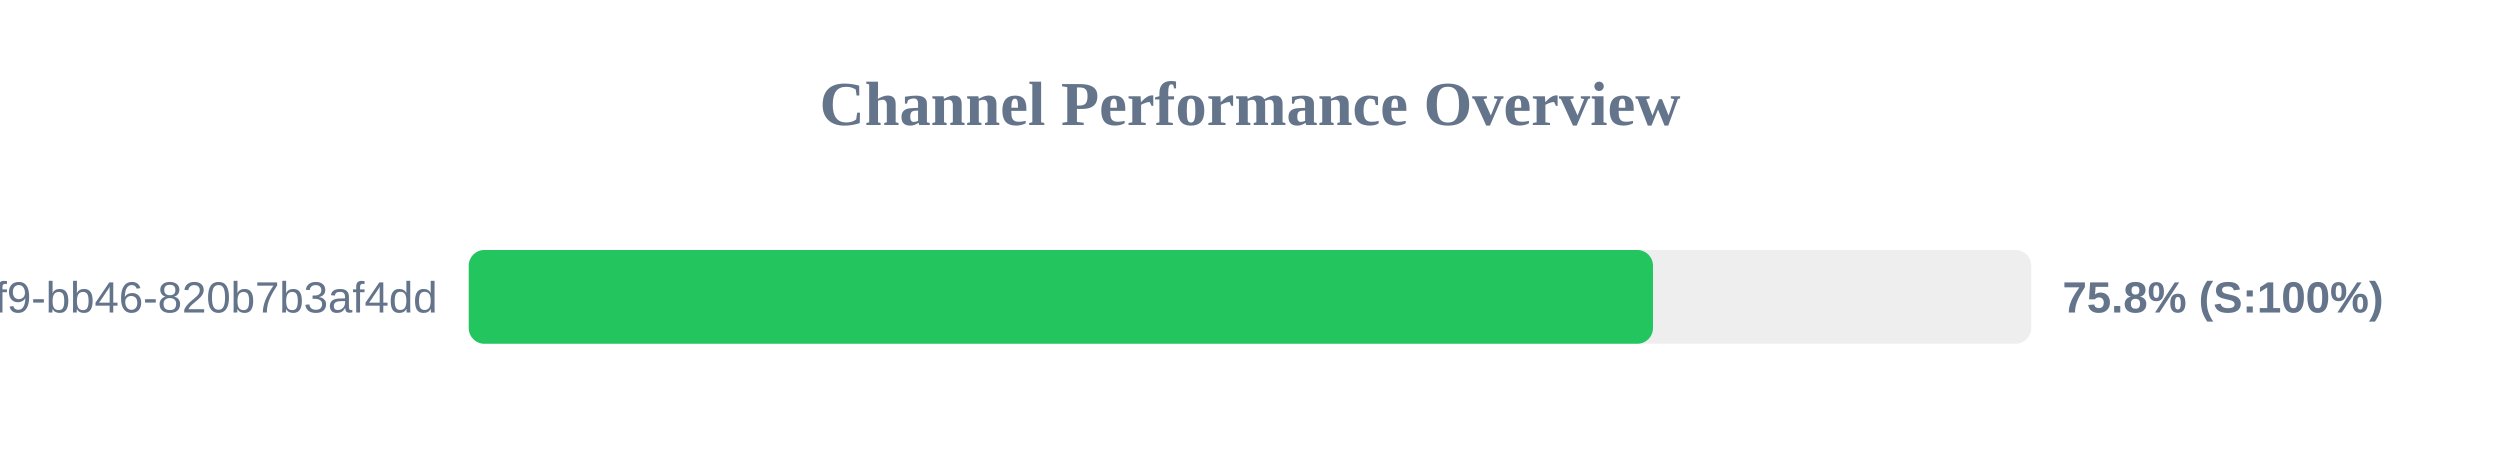
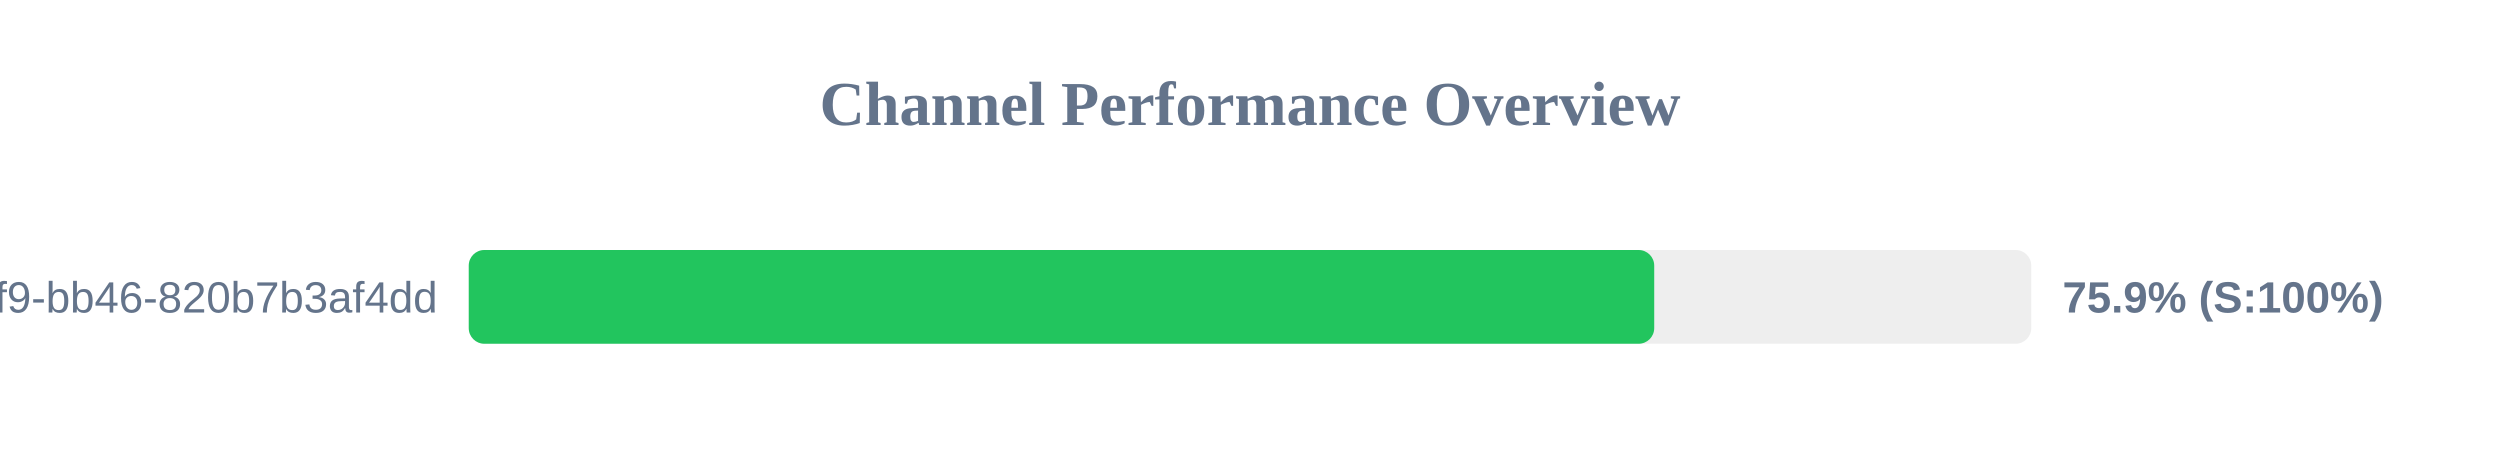
<svg xmlns="http://www.w3.org/2000/svg" width="800" height="150" version="1.1">
  <style>
        .row { font: 14px Arial; fill: #64748b; }
        .score { font: bold 14px Arial; fill: #64748b; }
    </style>
  <text x="400" y="40" text-anchor="middle" font-size="20px" font-weight="bold" fill="#64748b">Channel Performance Overview</text>
  <rect x="150" y="80" width="500" height="30" fill="#eee" rx="5" />
-   <rect x="150" y="80" width="378.95" height="30" fill="#22c55e" rx="5" />
+   <rect x="150" y="80" width="379.35" height="30" fill="#22c55e" rx="5" />
  <text x="140" y="100" text-anchor="end" class="row">?uuid=80b2ac81-ba69-41f9-bb46-820b7b3af4dd</text>
-   <text x="660" y="100" text-anchor="start" class="score">75.8% (S:100%)</text>
+   <text x="660" y="100" text-anchor="start" class="score">75.9% (S:100%)</text>
</svg>
